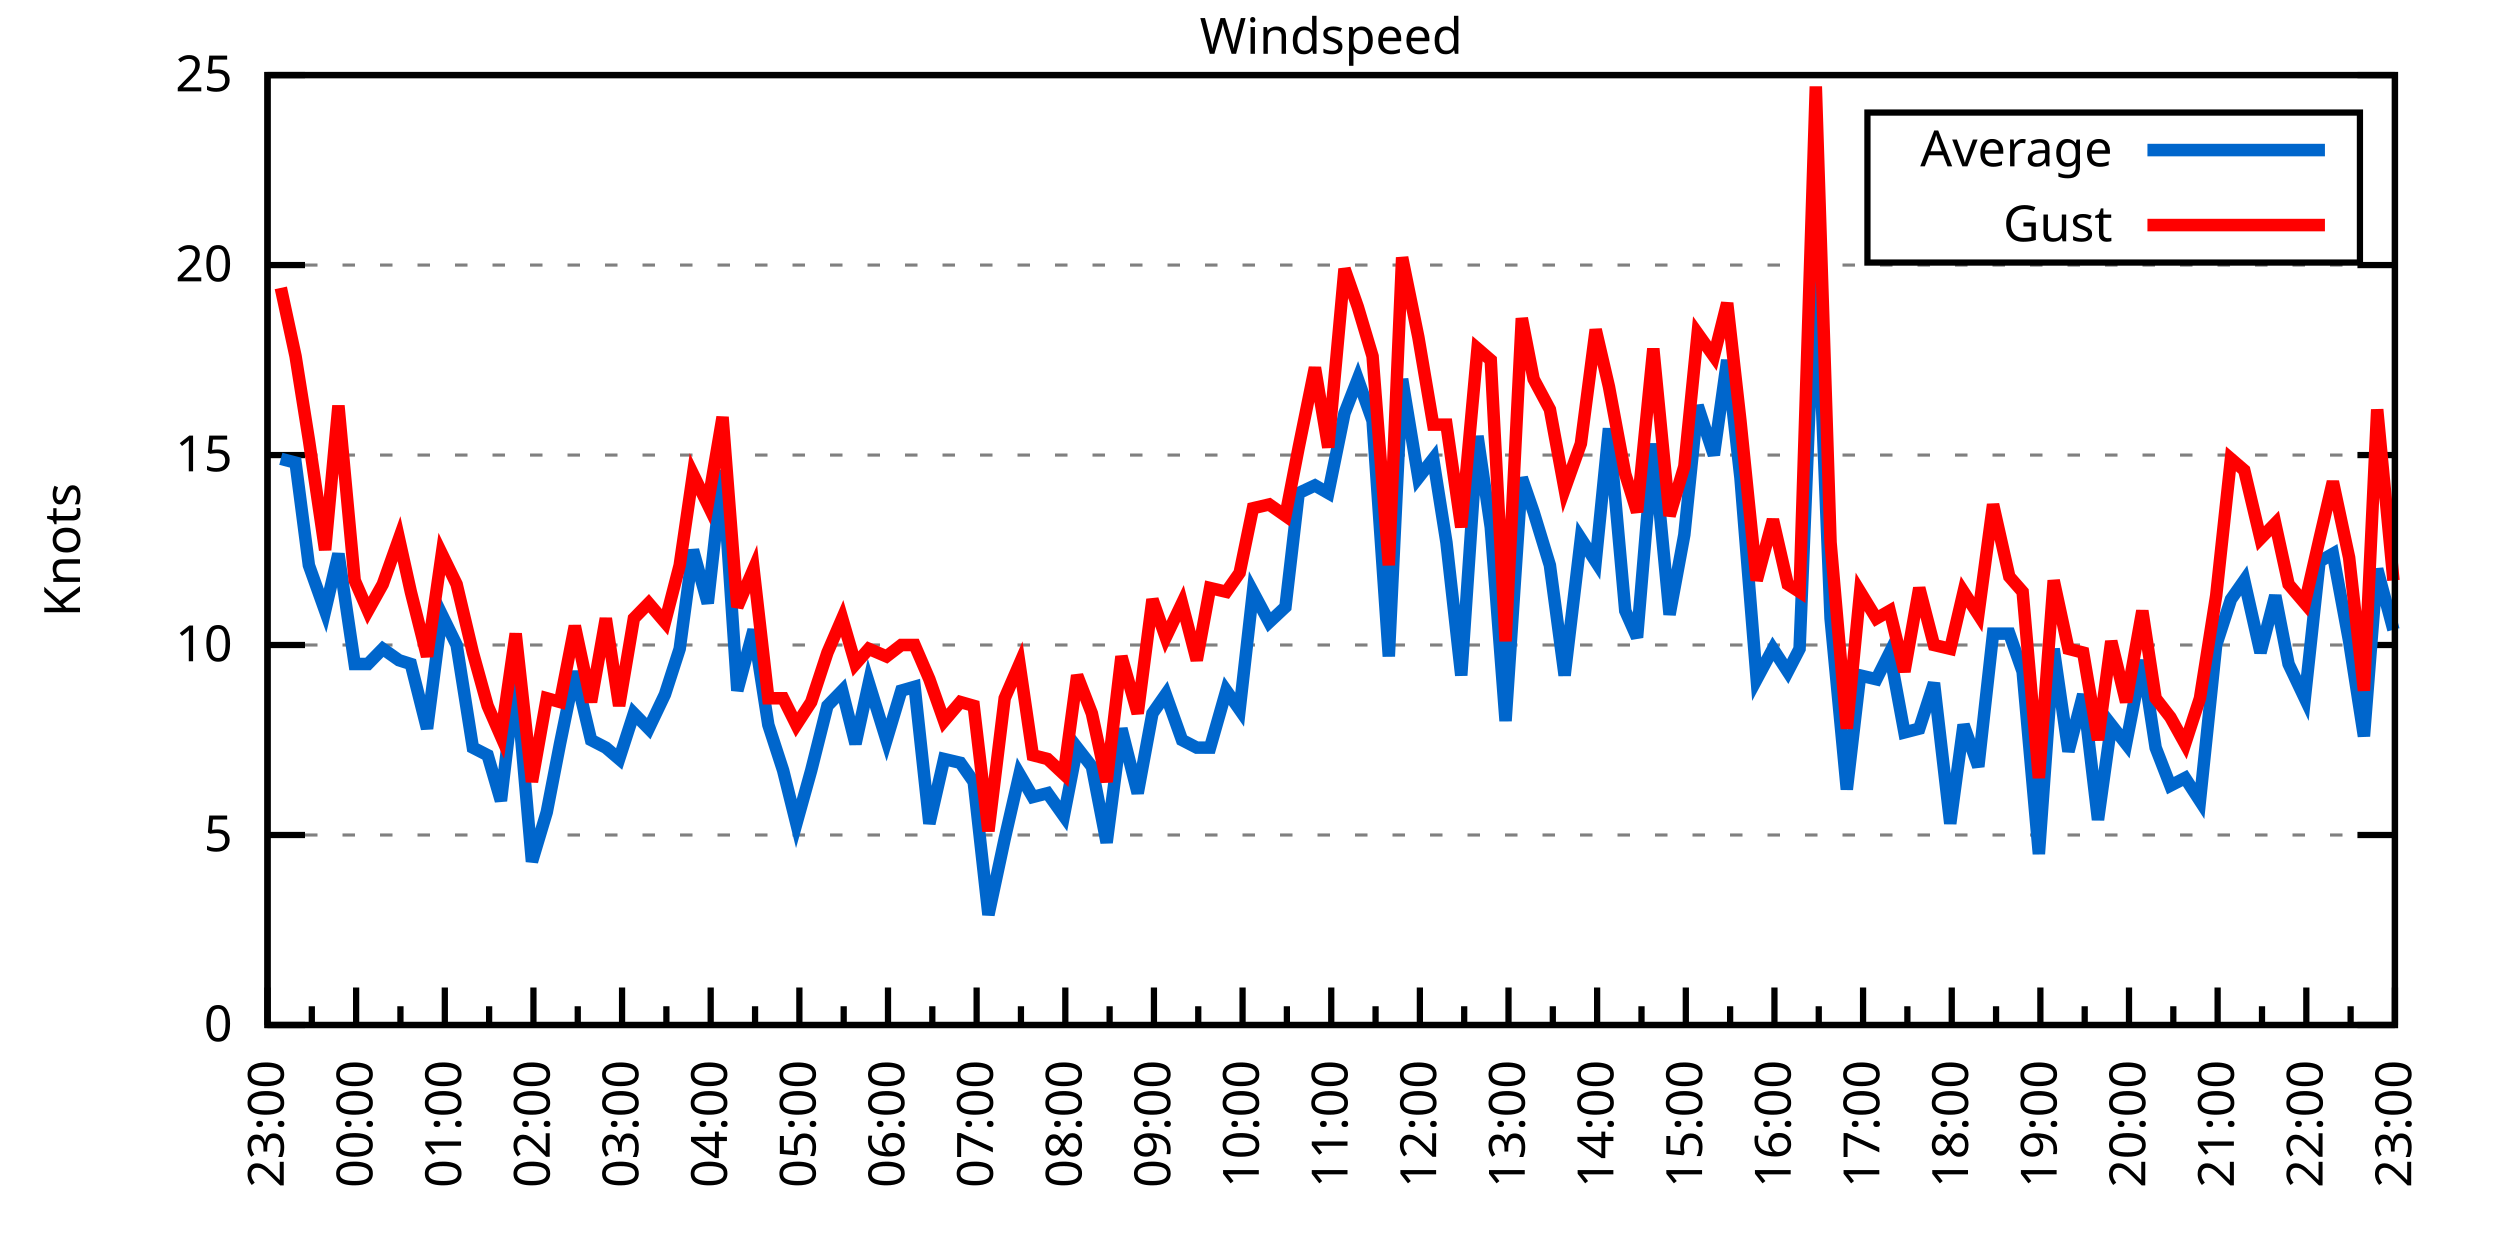
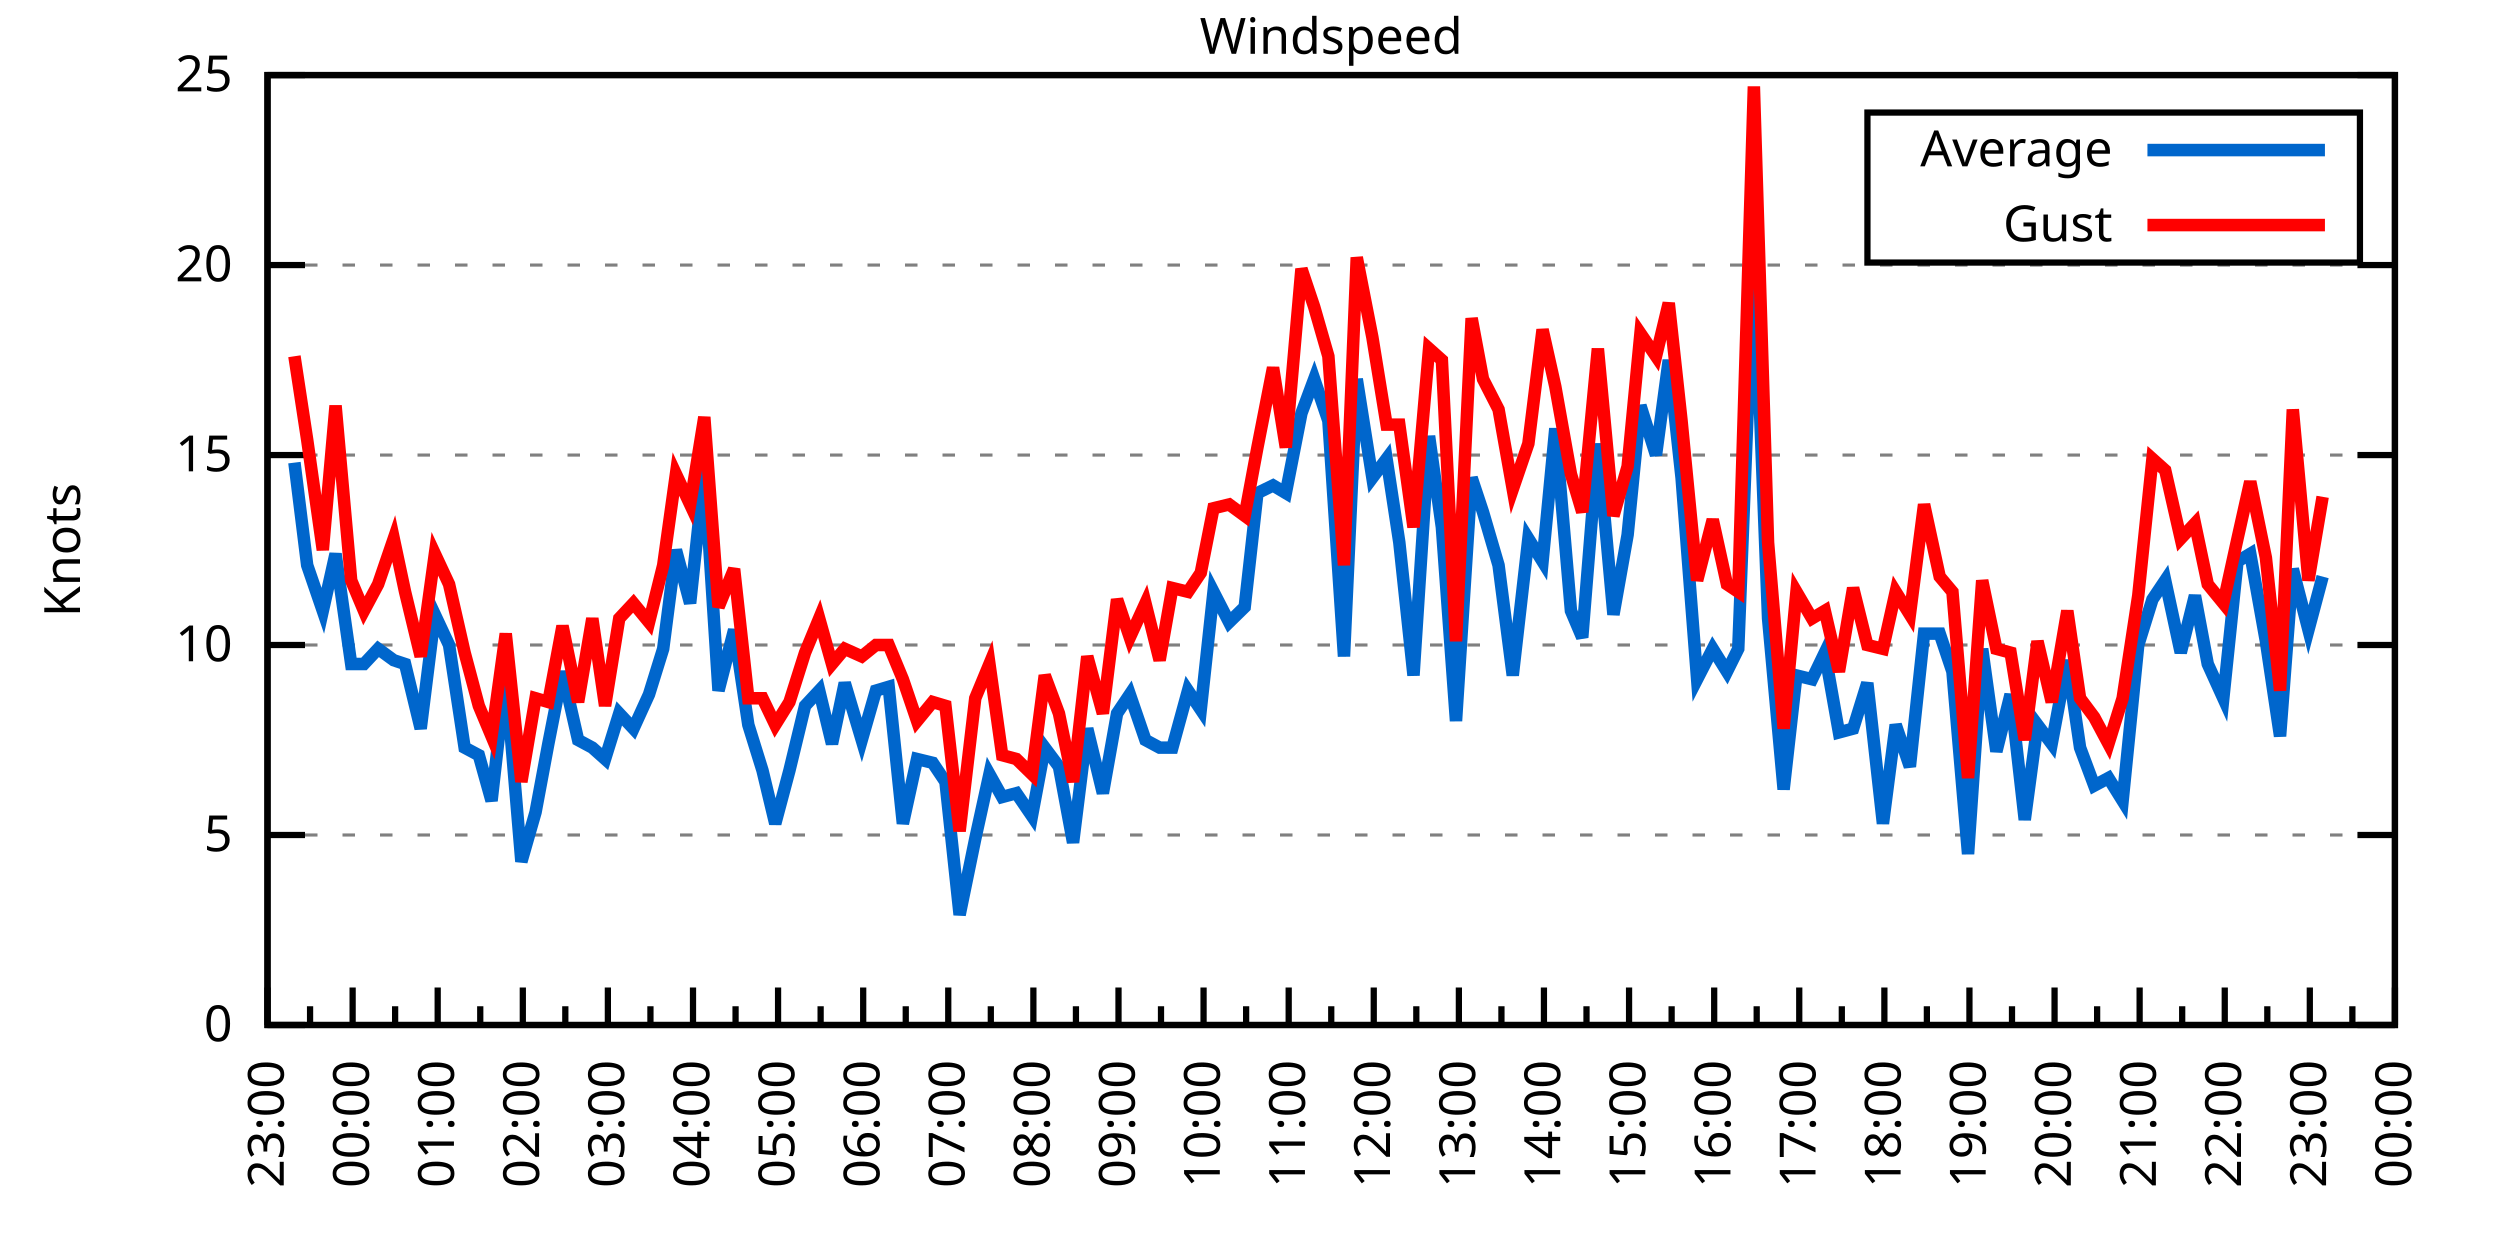
<svg xmlns="http://www.w3.org/2000/svg" xmlns:xlink="http://www.w3.org/1999/xlink" width="400" height="200" viewBox="0 0 400 200">
  <g id="gnuplot_canvas">
    <rect x="0" y="0" width="400" height="200" fill="none" />
    <defs>
      <circle id="gpDot" r="0.5" stroke-width="0.5" stroke="currentColor" />
      <path id="gpPt0" stroke-width="0.333" stroke="currentColor" d="M-1,0 h2 M0,-1 v2" />
      <path id="gpPt1" stroke-width="0.333" stroke="currentColor" d="M-1,-1 L1,1 M1,-1 L-1,1" />
      <path id="gpPt2" stroke-width="0.333" stroke="currentColor" d="M-1,0 L1,0 M0,-1 L0,1 M-1,-1 L1,1 M-1,1 L1,-1" />
      <rect id="gpPt3" stroke-width="0.333" stroke="currentColor" x="-1" y="-1" width="2" height="2" />
      <rect id="gpPt4" stroke-width="0.333" stroke="currentColor" fill="currentColor" x="-1" y="-1" width="2" height="2" />
      <circle id="gpPt5" stroke-width="0.333" stroke="currentColor" cx="0" cy="0" r="1" />
      <use xlink:href="#gpPt5" id="gpPt6" fill="currentColor" stroke="none" />
      <path id="gpPt7" stroke-width="0.333" stroke="currentColor" d="M0,-1.33 L-1.33,0.67 L1.33,0.67 z" />
      <use xlink:href="#gpPt7" id="gpPt8" fill="currentColor" stroke="none" />
      <use xlink:href="#gpPt7" id="gpPt9" stroke="currentColor" transform="rotate(180)" />
      <use xlink:href="#gpPt9" id="gpPt10" fill="currentColor" stroke="none" />
      <use xlink:href="#gpPt3" id="gpPt11" stroke="currentColor" transform="rotate(45)" />
      <use xlink:href="#gpPt11" id="gpPt12" fill="currentColor" stroke="none" />
      <path id="gpPt13" stroke-width="0.333" stroke="currentColor" d="M0,1.330 L1.265,0.411 L0.782,-1.067 L-0.782,-1.076 L-1.265,0.411 z" />
      <use xlink:href="#gpPt13" id="gpPt14" fill="currentColor" stroke="none" />
      <filter id="textbox" filterUnits="objectBoundingBox" x="0" y="0" height="1" width="1">
        <feFlood flood-color="white" flood-opacity="1" result="bgnd" />
        <feComposite in="SourceGraphic" in2="bgnd" operator="atop" />
      </filter>
      <filter id="greybox" filterUnits="objectBoundingBox" x="0" y="0" height="1" width="1">
        <feFlood flood-color="lightgrey" flood-opacity="1" result="grey" />
        <feComposite in="SourceGraphic" in2="grey" operator="atop" />
      </filter>
    </defs>
    <g fill="none" color="white" stroke="currentColor" stroke-width="1.00" stroke-linecap="butt" stroke-linejoin="miter">
</g>
    <g fill="none" color="black" stroke="currentColor" stroke-width="1.00" stroke-linecap="butt" stroke-linejoin="miter">
      <g stroke="none" shape-rendering="crispEdges">
        <polygon fill="rgb(255, 255, 255)" points="42.80,164.00 383.18,164.00 383.18,12.02 42.80,12.02 " />
      </g>
    </g>
    <g fill="none" color="black" stroke="currentColor" stroke-width="1.00" stroke-linecap="butt" stroke-linejoin="miter">
</g>
    <g fill="none" color="black" stroke="black" stroke-width="0.50" stroke-linecap="butt" stroke-linejoin="miter">
</g>
    <g fill="none" color="gray" stroke="currentColor" stroke-width="0.50" stroke-linecap="butt" stroke-linejoin="miter">
      <path stroke="gray" stroke-dasharray="2,4" class="gridline" d="M42.80,164.00 L383.19,164.00  " />
    </g>
    <g fill="none" color="gray" stroke="gray" stroke-width="1.00" stroke-linecap="butt" stroke-linejoin="miter">
</g>
    <g fill="none" color="black" stroke="currentColor" stroke-width="1.00" stroke-linecap="butt" stroke-linejoin="miter">
      <path stroke="black" d="M42.80,164.00 L48.80,164.00 M383.19,164.00 L377.19,164.00  " />
      <g transform="translate(37.20,166.60)" stroke="none" fill="black" font-family="Sans" font-size="8.00" text-anchor="end">
        <text>
          <tspan font-family="Sans"> 0</tspan>
        </text>
      </g>
    </g>
    <g fill="none" color="black" stroke="currentColor" stroke-width="1.00" stroke-linecap="butt" stroke-linejoin="miter">
</g>
    <g fill="none" color="black" stroke="black" stroke-width="0.50" stroke-linecap="butt" stroke-linejoin="miter">
</g>
    <g fill="none" color="gray" stroke="currentColor" stroke-width="0.50" stroke-linecap="butt" stroke-linejoin="miter">
      <path stroke="gray" stroke-dasharray="2,4" class="gridline" d="M42.80,133.60 L383.19,133.60  " />
    </g>
    <g fill="none" color="gray" stroke="gray" stroke-width="1.00" stroke-linecap="butt" stroke-linejoin="miter">
</g>
    <g fill="none" color="black" stroke="currentColor" stroke-width="1.00" stroke-linecap="butt" stroke-linejoin="miter">
      <path stroke="black" d="M42.80,133.60 L48.80,133.60 M383.19,133.60 L377.19,133.60  " />
      <g transform="translate(37.20,136.20)" stroke="none" fill="black" font-family="Sans" font-size="8.00" text-anchor="end">
        <text>
          <tspan font-family="Sans"> 5</tspan>
        </text>
      </g>
    </g>
    <g fill="none" color="black" stroke="currentColor" stroke-width="1.00" stroke-linecap="butt" stroke-linejoin="miter">
</g>
    <g fill="none" color="black" stroke="black" stroke-width="0.50" stroke-linecap="butt" stroke-linejoin="miter">
</g>
    <g fill="none" color="gray" stroke="currentColor" stroke-width="0.50" stroke-linecap="butt" stroke-linejoin="miter">
      <path stroke="gray" stroke-dasharray="2,4" class="gridline" d="M42.80,103.20 L383.19,103.20  " />
    </g>
    <g fill="none" color="gray" stroke="gray" stroke-width="1.00" stroke-linecap="butt" stroke-linejoin="miter">
</g>
    <g fill="none" color="black" stroke="currentColor" stroke-width="1.00" stroke-linecap="butt" stroke-linejoin="miter">
      <path stroke="black" d="M42.80,103.20 L48.80,103.20 M383.19,103.20 L377.19,103.20  " />
      <g transform="translate(37.20,105.80)" stroke="none" fill="black" font-family="Sans" font-size="8.00" text-anchor="end">
        <text>
          <tspan font-family="Sans"> 10</tspan>
        </text>
      </g>
    </g>
    <g fill="none" color="black" stroke="currentColor" stroke-width="1.00" stroke-linecap="butt" stroke-linejoin="miter">
</g>
    <g fill="none" color="black" stroke="black" stroke-width="0.50" stroke-linecap="butt" stroke-linejoin="miter">
</g>
    <g fill="none" color="gray" stroke="currentColor" stroke-width="0.50" stroke-linecap="butt" stroke-linejoin="miter">
      <path stroke="gray" stroke-dasharray="2,4" class="gridline" d="M42.80,72.81 L383.19,72.81  " />
    </g>
    <g fill="none" color="gray" stroke="gray" stroke-width="1.00" stroke-linecap="butt" stroke-linejoin="miter">
</g>
    <g fill="none" color="black" stroke="currentColor" stroke-width="1.00" stroke-linecap="butt" stroke-linejoin="miter">
      <path stroke="black" d="M42.80,72.81 L48.80,72.81 M383.19,72.81 L377.19,72.81  " />
      <g transform="translate(37.20,75.41)" stroke="none" fill="black" font-family="Sans" font-size="8.00" text-anchor="end">
        <text>
          <tspan font-family="Sans"> 15</tspan>
        </text>
      </g>
    </g>
    <g fill="none" color="black" stroke="currentColor" stroke-width="1.00" stroke-linecap="butt" stroke-linejoin="miter">
</g>
    <g fill="none" color="black" stroke="black" stroke-width="0.50" stroke-linecap="butt" stroke-linejoin="miter">
</g>
    <g fill="none" color="gray" stroke="currentColor" stroke-width="0.50" stroke-linecap="butt" stroke-linejoin="miter">
      <path stroke="gray" stroke-dasharray="2,4" class="gridline" d="M42.80,42.41 L383.19,42.41  " />
    </g>
    <g fill="none" color="gray" stroke="gray" stroke-width="1.00" stroke-linecap="butt" stroke-linejoin="miter">
</g>
    <g fill="none" color="black" stroke="currentColor" stroke-width="1.00" stroke-linecap="butt" stroke-linejoin="miter">
      <path stroke="black" d="M42.80,42.41 L48.80,42.41 M383.19,42.41 L377.19,42.41  " />
      <g transform="translate(37.20,45.01)" stroke="none" fill="black" font-family="Sans" font-size="8.00" text-anchor="end">
        <text>
          <tspan font-family="Sans"> 20</tspan>
        </text>
      </g>
    </g>
    <g fill="none" color="black" stroke="currentColor" stroke-width="1.00" stroke-linecap="butt" stroke-linejoin="miter">
</g>
    <g fill="none" color="black" stroke="black" stroke-width="0.50" stroke-linecap="butt" stroke-linejoin="miter">
</g>
    <g fill="none" color="gray" stroke="currentColor" stroke-width="0.50" stroke-linecap="butt" stroke-linejoin="miter">
      <path stroke="gray" stroke-dasharray="2,4" class="gridline" d="M42.80,12.01 L383.19,12.01  " />
    </g>
    <g fill="none" color="gray" stroke="gray" stroke-width="1.00" stroke-linecap="butt" stroke-linejoin="miter">
</g>
    <g fill="none" color="black" stroke="currentColor" stroke-width="1.00" stroke-linecap="butt" stroke-linejoin="miter">
      <path stroke="black" d="M42.80,12.01 L48.80,12.01 M383.19,12.01 L377.19,12.01  " />
      <g transform="translate(37.20,14.61)" stroke="none" fill="black" font-family="Sans" font-size="8.00" text-anchor="end">
        <text>
          <tspan font-family="Sans"> 25</tspan>
        </text>
      </g>
    </g>
    <g fill="none" color="black" stroke="currentColor" stroke-width="1.00" stroke-linecap="butt" stroke-linejoin="miter">
      <path stroke="black" d="M42.80,164.00 L42.80,158.00  " />
      <g transform="translate(45.40,169.60) rotate(270)" stroke="none" fill="black" font-family="Sans" font-size="8.00" text-anchor="end">
        <text>
          <tspan font-family="Sans">23:00</tspan>
        </text>
      </g>
    </g>
    <g fill="none" color="black" stroke="currentColor" stroke-width="1.00" stroke-linecap="butt" stroke-linejoin="miter">
-       <path stroke="black" d="M49.89,164.00 L49.89,161.00 M56.98,164.00 L56.98,158.00  " />
-       <g transform="translate(59.58,169.60) rotate(270)" stroke="none" fill="black" font-family="Sans" font-size="8.00" text-anchor="end">
+       <path stroke="black" d="M49.61,164.00 L49.61,161.00 M56.42,164.00 L56.42,158.00  " />
+       <g transform="translate(59.02,169.60) rotate(270)" stroke="none" fill="black" font-family="Sans" font-size="8.00" text-anchor="end">
        <text>
          <tspan font-family="Sans">00:00</tspan>
        </text>
      </g>
    </g>
    <g fill="none" color="black" stroke="currentColor" stroke-width="1.00" stroke-linecap="butt" stroke-linejoin="miter">
-       <path stroke="black" d="M64.07,164.00 L64.07,161.00 M71.17,164.00 L71.17,158.00  " />
-       <g transform="translate(73.77,169.60) rotate(270)" stroke="none" fill="black" font-family="Sans" font-size="8.00" text-anchor="end">
+       <path stroke="black" d="M63.22,164.00 L63.22,161.00 M70.03,164.00 L70.03,158.00  " />
+       <g transform="translate(72.63,169.60) rotate(270)" stroke="none" fill="black" font-family="Sans" font-size="8.00" text-anchor="end">
        <text>
          <tspan font-family="Sans">01:00</tspan>
        </text>
      </g>
    </g>
    <g fill="none" color="black" stroke="currentColor" stroke-width="1.00" stroke-linecap="butt" stroke-linejoin="miter">
-       <path stroke="black" d="M78.26,164.00 L78.26,161.00 M85.35,164.00 L85.35,158.00  " />
-       <g transform="translate(87.95,169.60) rotate(270)" stroke="none" fill="black" font-family="Sans" font-size="8.00" text-anchor="end">
+       <path stroke="black" d="M76.84,164.00 L76.84,161.00 M83.65,164.00 L83.65,158.00  " />
+       <g transform="translate(86.25,169.60) rotate(270)" stroke="none" fill="black" font-family="Sans" font-size="8.00" text-anchor="end">
        <text>
          <tspan font-family="Sans">02:00</tspan>
        </text>
      </g>
    </g>
    <g fill="none" color="black" stroke="currentColor" stroke-width="1.00" stroke-linecap="butt" stroke-linejoin="miter">
-       <path stroke="black" d="M92.44,164.00 L92.44,161.00 M99.53,164.00 L99.53,158.00  " />
-       <g transform="translate(102.13,169.60) rotate(270)" stroke="none" fill="black" font-family="Sans" font-size="8.00" text-anchor="end">
+       <path stroke="black" d="M90.45,164.00 L90.45,161.00 M97.26,164.00 L97.26,158.00  " />
+       <g transform="translate(99.86,169.60) rotate(270)" stroke="none" fill="black" font-family="Sans" font-size="8.00" text-anchor="end">
        <text>
          <tspan font-family="Sans">03:00</tspan>
        </text>
      </g>
    </g>
    <g fill="none" color="black" stroke="currentColor" stroke-width="1.00" stroke-linecap="butt" stroke-linejoin="miter">
-       <path stroke="black" d="M106.62,164.00 L106.62,161.00 M113.71,164.00 L113.71,158.00  " />
-       <g transform="translate(116.31,169.60) rotate(270)" stroke="none" fill="black" font-family="Sans" font-size="8.00" text-anchor="end">
+       <path stroke="black" d="M104.07,164.00 L104.07,161.00 M110.88,164.00 L110.88,158.00  " />
+       <g transform="translate(113.48,169.60) rotate(270)" stroke="none" fill="black" font-family="Sans" font-size="8.00" text-anchor="end">
        <text>
          <tspan font-family="Sans">04:00</tspan>
        </text>
      </g>
    </g>
    <g fill="none" color="black" stroke="currentColor" stroke-width="1.00" stroke-linecap="butt" stroke-linejoin="miter">
-       <path stroke="black" d="M120.81,164.00 L120.81,161.00 M127.90,164.00 L127.90,158.00  " />
-       <g transform="translate(130.50,169.60) rotate(270)" stroke="none" fill="black" font-family="Sans" font-size="8.00" text-anchor="end">
+       <path stroke="black" d="M117.69,164.00 L117.69,161.00 M124.49,164.00 L124.49,158.00  " />
+       <g transform="translate(127.09,169.60) rotate(270)" stroke="none" fill="black" font-family="Sans" font-size="8.00" text-anchor="end">
        <text>
          <tspan font-family="Sans">05:00</tspan>
        </text>
      </g>
    </g>
    <g fill="none" color="black" stroke="currentColor" stroke-width="1.00" stroke-linecap="butt" stroke-linejoin="miter">
-       <path stroke="black" d="M134.99,164.00 L134.99,161.00 M142.08,164.00 L142.08,158.00  " />
-       <g transform="translate(144.68,169.60) rotate(270)" stroke="none" fill="black" font-family="Sans" font-size="8.00" text-anchor="end">
+       <path stroke="black" d="M131.30,164.00 L131.30,161.00 M138.11,164.00 L138.11,158.00  " />
+       <g transform="translate(140.71,169.60) rotate(270)" stroke="none" fill="black" font-family="Sans" font-size="8.00" text-anchor="end">
        <text>
          <tspan font-family="Sans">06:00</tspan>
        </text>
      </g>
    </g>
    <g fill="none" color="black" stroke="currentColor" stroke-width="1.00" stroke-linecap="butt" stroke-linejoin="miter">
-       <path stroke="black" d="M149.17,164.00 L149.17,161.00 M156.26,164.00 L156.26,158.00  " />
-       <g transform="translate(158.86,169.60) rotate(270)" stroke="none" fill="black" font-family="Sans" font-size="8.00" text-anchor="end">
+       <path stroke="black" d="M144.92,164.00 L144.92,161.00 M151.72,164.00 L151.72,158.00  " />
+       <g transform="translate(154.32,169.60) rotate(270)" stroke="none" fill="black" font-family="Sans" font-size="8.00" text-anchor="end">
        <text>
          <tspan font-family="Sans">07:00</tspan>
        </text>
      </g>
    </g>
    <g fill="none" color="black" stroke="currentColor" stroke-width="1.00" stroke-linecap="butt" stroke-linejoin="miter">
-       <path stroke="black" d="M163.35,164.00 L163.35,161.00 M170.45,164.00 L170.45,158.00  " />
-       <g transform="translate(173.05,169.60) rotate(270)" stroke="none" fill="black" font-family="Sans" font-size="8.00" text-anchor="end">
+       <path stroke="black" d="M158.53,164.00 L158.53,161.00 M165.34,164.00 L165.34,158.00  " />
+       <g transform="translate(167.94,169.60) rotate(270)" stroke="none" fill="black" font-family="Sans" font-size="8.00" text-anchor="end">
        <text>
          <tspan font-family="Sans">08:00</tspan>
        </text>
      </g>
    </g>
    <g fill="none" color="black" stroke="currentColor" stroke-width="1.00" stroke-linecap="butt" stroke-linejoin="miter">
-       <path stroke="black" d="M177.54,164.00 L177.54,161.00 M184.63,164.00 L184.63,158.00  " />
-       <g transform="translate(187.23,169.60) rotate(270)" stroke="none" fill="black" font-family="Sans" font-size="8.00" text-anchor="end">
+       <path stroke="black" d="M172.15,164.00 L172.15,161.00 M178.96,164.00 L178.96,158.00  " />
+       <g transform="translate(181.56,169.60) rotate(270)" stroke="none" fill="black" font-family="Sans" font-size="8.00" text-anchor="end">
        <text>
          <tspan font-family="Sans">09:00</tspan>
        </text>
      </g>
    </g>
    <g fill="none" color="black" stroke="currentColor" stroke-width="1.00" stroke-linecap="butt" stroke-linejoin="miter">
-       <path stroke="black" d="M191.72,164.00 L191.72,161.00 M198.81,164.00 L198.81,158.00  " />
-       <g transform="translate(201.41,169.60) rotate(270)" stroke="none" fill="black" font-family="Sans" font-size="8.00" text-anchor="end">
+       <path stroke="black" d="M185.76,164.00 L185.76,161.00 M192.57,164.00 L192.57,158.00  " />
+       <g transform="translate(195.17,169.60) rotate(270)" stroke="none" fill="black" font-family="Sans" font-size="8.00" text-anchor="end">
        <text>
          <tspan font-family="Sans">10:00</tspan>
        </text>
      </g>
    </g>
    <g fill="none" color="black" stroke="currentColor" stroke-width="1.00" stroke-linecap="butt" stroke-linejoin="miter">
-       <path stroke="black" d="M205.90,164.00 L205.90,161.00 M213.00,164.00 L213.00,158.00  " />
-       <g transform="translate(215.60,169.60) rotate(270)" stroke="none" fill="black" font-family="Sans" font-size="8.00" text-anchor="end">
+       <path stroke="black" d="M199.38,164.00 L199.38,161.00 M206.19,164.00 L206.19,158.00  " />
+       <g transform="translate(208.79,169.60) rotate(270)" stroke="none" fill="black" font-family="Sans" font-size="8.00" text-anchor="end">
        <text>
          <tspan font-family="Sans">11:00</tspan>
        </text>
      </g>
    </g>
    <g fill="none" color="black" stroke="currentColor" stroke-width="1.00" stroke-linecap="butt" stroke-linejoin="miter">
-       <path stroke="black" d="M220.09,164.00 L220.09,161.00 M227.18,164.00 L227.18,158.00  " />
-       <g transform="translate(229.78,169.60) rotate(270)" stroke="none" fill="black" font-family="Sans" font-size="8.00" text-anchor="end">
+       <path stroke="black" d="M213.00,164.00 L213.00,161.00 M219.80,164.00 L219.80,158.00  " />
+       <g transform="translate(222.40,169.60) rotate(270)" stroke="none" fill="black" font-family="Sans" font-size="8.00" text-anchor="end">
        <text>
          <tspan font-family="Sans">12:00</tspan>
        </text>
      </g>
    </g>
    <g fill="none" color="black" stroke="currentColor" stroke-width="1.00" stroke-linecap="butt" stroke-linejoin="miter">
-       <path stroke="black" d="M234.27,164.00 L234.27,161.00 M241.36,164.00 L241.36,158.00  " />
-       <g transform="translate(243.96,169.60) rotate(270)" stroke="none" fill="black" font-family="Sans" font-size="8.00" text-anchor="end">
+       <path stroke="black" d="M226.61,164.00 L226.61,161.00 M233.42,164.00 L233.42,158.00  " />
+       <g transform="translate(236.02,169.60) rotate(270)" stroke="none" fill="black" font-family="Sans" font-size="8.00" text-anchor="end">
        <text>
          <tspan font-family="Sans">13:00</tspan>
        </text>
      </g>
    </g>
    <g fill="none" color="black" stroke="currentColor" stroke-width="1.00" stroke-linecap="butt" stroke-linejoin="miter">
-       <path stroke="black" d="M248.45,164.00 L248.45,161.00 M255.54,164.00 L255.54,158.00  " />
-       <g transform="translate(258.14,169.60) rotate(270)" stroke="none" fill="black" font-family="Sans" font-size="8.00" text-anchor="end">
+       <path stroke="black" d="M240.23,164.00 L240.23,161.00 M247.03,164.00 L247.03,158.00  " />
+       <g transform="translate(249.63,169.60) rotate(270)" stroke="none" fill="black" font-family="Sans" font-size="8.00" text-anchor="end">
        <text>
          <tspan font-family="Sans">14:00</tspan>
        </text>
      </g>
    </g>
    <g fill="none" color="black" stroke="currentColor" stroke-width="1.00" stroke-linecap="butt" stroke-linejoin="miter">
-       <path stroke="black" d="M262.64,164.00 L262.64,161.00 M269.73,164.00 L269.73,158.00  " />
-       <g transform="translate(272.33,169.60) rotate(270)" stroke="none" fill="black" font-family="Sans" font-size="8.00" text-anchor="end">
+       <path stroke="black" d="M253.84,164.00 L253.84,161.00 M260.65,164.00 L260.65,158.00  " />
+       <g transform="translate(263.25,169.60) rotate(270)" stroke="none" fill="black" font-family="Sans" font-size="8.00" text-anchor="end">
        <text>
          <tspan font-family="Sans">15:00</tspan>
        </text>
      </g>
    </g>
    <g fill="none" color="black" stroke="currentColor" stroke-width="1.00" stroke-linecap="butt" stroke-linejoin="miter">
-       <path stroke="black" d="M276.82,164.00 L276.82,161.00 M283.91,164.00 L283.91,158.00  " />
-       <g transform="translate(286.51,169.60) rotate(270)" stroke="none" fill="black" font-family="Sans" font-size="8.00" text-anchor="end">
+       <path stroke="black" d="M267.46,164.00 L267.46,161.00 M274.27,164.00 L274.27,158.00  " />
+       <g transform="translate(276.87,169.60) rotate(270)" stroke="none" fill="black" font-family="Sans" font-size="8.00" text-anchor="end">
        <text>
          <tspan font-family="Sans">16:00</tspan>
        </text>
      </g>
    </g>
    <g fill="none" color="black" stroke="currentColor" stroke-width="1.00" stroke-linecap="butt" stroke-linejoin="miter">
-       <path stroke="black" d="M291.00,164.00 L291.00,161.00 M298.09,164.00 L298.09,158.00  " />
-       <g transform="translate(300.69,169.60) rotate(270)" stroke="none" fill="black" font-family="Sans" font-size="8.00" text-anchor="end">
+       <path stroke="black" d="M281.07,164.00 L281.07,161.00 M287.88,164.00 L287.88,158.00  " />
+       <g transform="translate(290.48,169.60) rotate(270)" stroke="none" fill="black" font-family="Sans" font-size="8.00" text-anchor="end">
        <text>
          <tspan font-family="Sans">17:00</tspan>
        </text>
      </g>
    </g>
    <g fill="none" color="black" stroke="currentColor" stroke-width="1.00" stroke-linecap="butt" stroke-linejoin="miter">
-       <path stroke="black" d="M305.18,164.00 L305.18,161.00 M312.28,164.00 L312.28,158.00  " />
-       <g transform="translate(314.88,169.60) rotate(270)" stroke="none" fill="black" font-family="Sans" font-size="8.00" text-anchor="end">
+       <path stroke="black" d="M294.69,164.00 L294.69,161.00 M301.50,164.00 L301.50,158.00  " />
+       <g transform="translate(304.10,169.60) rotate(270)" stroke="none" fill="black" font-family="Sans" font-size="8.00" text-anchor="end">
        <text>
          <tspan font-family="Sans">18:00</tspan>
        </text>
      </g>
    </g>
    <g fill="none" color="black" stroke="currentColor" stroke-width="1.00" stroke-linecap="butt" stroke-linejoin="miter">
-       <path stroke="black" d="M319.37,164.00 L319.37,161.00 M326.46,164.00 L326.46,158.00  " />
-       <g transform="translate(329.06,169.60) rotate(270)" stroke="none" fill="black" font-family="Sans" font-size="8.00" text-anchor="end">
+       <path stroke="black" d="M308.30,164.00 L308.30,161.00 M315.11,164.00 L315.11,158.00  " />
+       <g transform="translate(317.71,169.60) rotate(270)" stroke="none" fill="black" font-family="Sans" font-size="8.00" text-anchor="end">
        <text>
          <tspan font-family="Sans">19:00</tspan>
        </text>
      </g>
    </g>
    <g fill="none" color="black" stroke="currentColor" stroke-width="1.00" stroke-linecap="butt" stroke-linejoin="miter">
-       <path stroke="black" d="M333.55,164.00 L333.55,161.00 M340.64,164.00 L340.64,158.00  " />
-       <g transform="translate(343.24,169.60) rotate(270)" stroke="none" fill="black" font-family="Sans" font-size="8.00" text-anchor="end">
+       <path stroke="black" d="M321.92,164.00 L321.92,161.00 M328.73,164.00 L328.73,158.00  " />
+       <g transform="translate(331.33,169.60) rotate(270)" stroke="none" fill="black" font-family="Sans" font-size="8.00" text-anchor="end">
        <text>
          <tspan font-family="Sans">20:00</tspan>
        </text>
      </g>
    </g>
    <g fill="none" color="black" stroke="currentColor" stroke-width="1.00" stroke-linecap="butt" stroke-linejoin="miter">
-       <path stroke="black" d="M347.73,164.00 L347.73,161.00 M354.82,164.00 L354.82,158.00  " />
-       <g transform="translate(357.42,169.60) rotate(270)" stroke="none" fill="black" font-family="Sans" font-size="8.00" text-anchor="end">
+       <path stroke="black" d="M335.54,164.00 L335.54,161.00 M342.34,164.00 L342.34,158.00  " />
+       <g transform="translate(344.94,169.60) rotate(270)" stroke="none" fill="black" font-family="Sans" font-size="8.00" text-anchor="end">
        <text>
          <tspan font-family="Sans">21:00</tspan>
        </text>
      </g>
    </g>
    <g fill="none" color="black" stroke="currentColor" stroke-width="1.00" stroke-linecap="butt" stroke-linejoin="miter">
-       <path stroke="black" d="M361.92,164.00 L361.92,161.00 M369.01,164.00 L369.01,158.00  " />
-       <g transform="translate(371.61,169.60) rotate(270)" stroke="none" fill="black" font-family="Sans" font-size="8.00" text-anchor="end">
+       <path stroke="black" d="M349.15,164.00 L349.15,161.00 M355.96,164.00 L355.96,158.00  " />
+       <g transform="translate(358.56,169.60) rotate(270)" stroke="none" fill="black" font-family="Sans" font-size="8.00" text-anchor="end">
        <text>
          <tspan font-family="Sans">22:00</tspan>
        </text>
      </g>
    </g>
    <g fill="none" color="black" stroke="currentColor" stroke-width="1.00" stroke-linecap="butt" stroke-linejoin="miter">
-       <path stroke="black" d="M376.10,164.00 L376.10,161.00 M383.19,164.00 L383.19,158.00  " />
+       <path stroke="black" d="M362.77,164.00 L362.77,161.00 M369.57,164.00 L369.57,158.00  " />
+       <g transform="translate(372.17,169.60) rotate(270)" stroke="none" fill="black" font-family="Sans" font-size="8.00" text-anchor="end">
+         <text>
+           <tspan font-family="Sans">23:00</tspan>
+         </text>
+       </g>
+     </g>
+     <g fill="none" color="black" stroke="currentColor" stroke-width="1.00" stroke-linecap="butt" stroke-linejoin="miter">
+       <path stroke="black" d="M376.38,164.00 L376.38,161.00 M383.19,164.00 L383.19,158.00  " />
      <g transform="translate(385.79,169.60) rotate(270)" stroke="none" fill="black" font-family="Sans" font-size="8.00" text-anchor="end">
        <text>
-           <tspan font-family="Sans">23:00</tspan>
+           <tspan font-family="Sans">00:00</tspan>
        </text>
      </g>
    </g>
    <g fill="none" color="black" stroke="currentColor" stroke-width="1.00" stroke-linecap="butt" stroke-linejoin="miter">
</g>
    <g fill="none" color="black" stroke="currentColor" stroke-width="1.00" stroke-linecap="butt" stroke-linejoin="miter">
      <path stroke="black" d="M42.80,12.01 L42.80,164.00 L383.19,164.00 L383.19,12.01 L42.80,12.01 Z  " />
    </g>
    <g fill="none" color="black" stroke="currentColor" stroke-width="1.00" stroke-linecap="butt" stroke-linejoin="miter">
      <g transform="translate(12.80,88.01) rotate(270)" stroke="none" fill="black" font-family="Sans" font-size="8.00" text-anchor="middle">
        <text>
          <tspan font-family="Sans">Knots</tspan>
        </text>
      </g>
    </g>
    <g fill="none" color="black" stroke="currentColor" stroke-width="1.00" stroke-linecap="butt" stroke-linejoin="miter">
</g>
    <g fill="none" color="black" stroke="currentColor" stroke-width="1.00" stroke-linecap="butt" stroke-linejoin="miter">
      <path stroke="black" d="M298.79,42.01 L298.79,18.01 L377.59,18.01 L377.59,42.01 L298.79,42.01 Z  " />
    </g>
    <g id="Windspeed_plot_1">
      <g fill="none" color="white" stroke="black" stroke-width="2.00" stroke-linecap="butt" stroke-linejoin="miter">
</g>
      <g fill="none" color="black" stroke="currentColor" stroke-width="2.00" stroke-linecap="butt" stroke-linejoin="miter">
        <g transform="translate(337.99,26.61)" stroke="none" fill="black" font-family="Sans" font-size="8.00" text-anchor="end">
          <text>
            <tspan font-family="Sans">Average</tspan>
          </text>
        </g>
      </g>
      <g fill="none" color="black" stroke="currentColor" stroke-width="2.00" stroke-linecap="butt" stroke-linejoin="miter">
-         <path stroke="rgb(  0, 102, 204)" d="M343.59,24.01 L371.99,24.01 M44.93,73.41 L47.29,74.02 L49.42,90.44 L52.02,97.73 L54.15,88.61 L56.75,106.24   L58.87,106.24 L61.24,103.81 L63.84,105.64 L65.73,106.24 L68.33,116.58 L70.69,98.34 L73.06,103.20 L75.66,119.62   L78.02,120.83 L80.15,128.13 L82.51,108.07 L85.11,137.86 L87.48,129.95 L89.60,119.01 L91.97,107.46 L94.57,118.40   L96.93,119.62 L99.06,121.44 L101.42,114.15 L103.79,116.58 L106.39,111.11 L108.75,103.81 L110.88,88.00 L113.24,96.52   L115.61,75.24 L117.97,110.50 L120.57,100.77 L122.93,115.97 L125.30,123.27 L127.42,131.78 L129.79,123.27 L132.39,112.93   L134.75,110.50 L136.88,119.01 L139.01,109.28 L141.84,118.40 L144.21,110.50 L146.34,109.89 L148.70,131.78 L151.06,121.44   L153.66,122.05 L155.79,125.09 L158.15,146.37 L160.75,134.21 L163.12,123.87 L165.25,127.52 L167.61,126.91 L170.21,130.56   L172.34,119.62 L174.70,122.66 L177.06,134.82 L179.43,116.58 L182.03,126.91 L184.39,114.15 L186.52,111.11 L189.12,118.40   L191.48,119.62 L193.61,119.62 L196.21,110.50 L198.34,113.54 L200.47,94.69 L203.07,99.56 L205.67,97.12 L207.79,78.89   L210.39,77.67 L212.52,78.89 L215.12,66.12 L217.25,60.65 L219.61,67.33 L222.21,105.03 L224.34,60.65 L226.94,76.45   L229.31,73.41 L231.43,86.79 L233.80,108.07 L236.40,69.77 L238.52,84.36 L240.89,115.36 L243.49,76.45 L245.38,81.93   L247.98,90.44 L250.34,108.07 L252.94,86.18 L255.31,89.83 L257.43,68.55 L260.04,97.73 L261.93,101.99 L264.53,70.98   L267.13,98.34 L269.49,85.57 L271.62,64.90 L274.22,72.81 L276.35,57.61 L278.47,76.45 L281.07,108.68 L283.67,103.81   L286.04,107.46 L287.93,103.81 L290.53,40.58 L292.89,98.95 L295.49,126.31 L297.62,108.07 L300.22,108.68 L302.35,104.42   L304.71,117.19 L307.08,116.58 L309.44,109.28 L312.04,131.78 L314.17,115.97 L316.53,122.66 L318.89,101.38 L321.49,101.38   L323.62,107.46 L326.22,136.64 L328.59,103.81 L330.95,120.23 L333.31,111.11 L335.68,131.17 L337.80,115.97 L340.17,119.01   L342.77,105.64 L344.90,119.62 L347.26,125.70 L349.62,124.48 L351.99,128.13 L354.59,103.20 L356.95,95.91 L359.08,92.87   L361.68,104.42 L364.04,95.30 L366.17,106.24 L368.77,111.72 L371.13,89.83 L373.26,88.61 L375.86,102.60 L378.23,117.80   L380.35,91.04 L382.95,100.77  " />
+         <path stroke="rgb(  0, 102, 204)" d="M343.59,24.01 L371.99,24.01 M47.11,74.02 L49.15,90.44 L51.65,97.73 L53.69,88.61 L56.19,106.24 L58.23,106.24   L60.50,103.81 L63.00,105.64 L64.81,106.24 L67.31,116.58 L69.58,98.34 L71.85,103.20 L74.34,119.62 L76.61,120.83   L78.65,128.13 L80.92,108.07 L83.42,137.86 L85.69,129.95 L87.73,119.01 L90.00,107.46 L92.50,118.40 L94.77,119.62   L96.81,121.44 L99.08,114.15 L101.35,116.58 L103.84,111.11 L106.11,103.81 L108.15,88.00 L110.42,96.52 L112.69,75.24   L114.96,110.50 L117.46,100.77 L119.73,115.97 L122.00,123.27 L124.04,131.78 L126.31,123.27 L128.81,112.93 L131.07,110.50   L133.12,119.01 L135.16,109.28 L137.88,118.40 L140.15,110.50 L142.19,109.89 L144.46,131.78 L146.73,121.44 L149.23,122.05   L151.27,125.09 L153.54,146.37 L156.04,134.21 L158.31,123.87 L160.35,127.52 L162.62,126.91 L165.11,130.56 L167.16,119.62   L169.43,122.66 L171.69,134.82 L173.96,116.58 L176.46,126.91 L178.73,114.15 L180.77,111.11 L183.27,118.40 L185.54,119.62   L187.58,119.62 L190.08,110.50 L192.12,113.54 L194.16,94.69 L196.66,99.56 L199.15,97.12 L201.19,78.89 L203.69,77.67   L205.73,78.89 L208.23,66.12 L210.27,60.65 L212.54,67.33 L215.04,105.03 L217.08,60.65 L219.58,76.45 L221.85,73.41   L223.89,86.79 L226.16,108.07 L228.65,69.77 L230.70,84.36 L232.96,115.36 L235.46,76.45 L237.28,81.93 L239.77,90.44   L242.04,108.07 L244.54,86.18 L246.81,89.83 L248.85,68.55 L251.35,97.73 L253.16,101.99 L255.66,70.98 L258.15,98.34   L260.42,85.57 L262.47,64.90 L264.96,72.81 L267.00,57.61 L269.05,76.45 L271.54,108.68 L274.04,103.81 L276.31,107.46   L278.12,103.81 L280.62,40.58 L282.89,98.95 L285.38,126.31 L287.43,108.07 L289.92,108.68 L291.97,104.42 L294.23,117.19   L296.50,116.58 L298.77,109.28 L301.27,131.78 L303.31,115.97 L305.58,122.66 L307.85,101.38 L310.35,101.38 L312.39,107.46   L314.89,136.64 L317.15,103.81 L319.42,120.23 L321.69,111.11 L323.96,131.17 L326.00,115.97 L328.27,119.01 L330.77,105.64   L332.81,119.62 L335.08,125.70 L337.35,124.48 L339.62,128.13 L342.12,103.20 L344.39,95.91 L346.43,92.87 L348.92,104.42   L351.19,95.30 L353.24,106.24 L355.73,111.72 L358.00,89.83 L360.04,88.61 L362.54,102.60 L364.81,117.80 L366.85,91.04   L369.35,100.77 L371.62,92.26  " />
      </g>
    </g>
    <g id="Windspeed_plot_2">
      <g fill="none" color="black" stroke="currentColor" stroke-width="2.00" stroke-linecap="butt" stroke-linejoin="miter">
        <g transform="translate(337.99,38.61)" stroke="none" fill="black" font-family="Sans" font-size="8.00" text-anchor="end">
          <text>
            <tspan font-family="Sans">Gust</tspan>
          </text>
        </g>
      </g>
      <g fill="none" color="black" stroke="currentColor" stroke-width="2.00" stroke-linecap="butt" stroke-linejoin="miter">
-         <path stroke="rgb(255,   0,   0)" d="M343.59,36.01 L371.99,36.01 M44.93,46.06 L47.29,57.00 L49.42,70.37 L52.02,88.00 L54.15,64.90 L56.75,92.87   L58.87,97.73 L61.24,93.48 L63.84,86.18 L65.73,94.69 L68.33,105.03 L70.69,88.61 L73.06,93.48 L75.66,104.42   L78.02,112.93 L80.15,117.80 L82.51,101.38 L85.11,125.09 L87.48,111.72 L89.60,112.32 L91.97,100.16 L94.57,112.32   L96.93,98.95 L99.06,112.93 L101.42,98.95 L103.79,96.52 L106.39,99.56 L108.75,90.44 L110.88,75.85 L113.24,80.71   L115.61,66.73 L117.97,97.12 L120.57,91.04 L122.93,111.72 L125.30,111.72 L127.42,115.97 L129.79,112.32 L132.39,104.42   L134.75,98.95 L136.88,106.24 L139.01,103.81 L141.84,105.03 L144.21,103.20 L146.34,103.20 L148.70,108.68 L151.06,115.36   L153.66,112.32 L155.79,112.93 L158.15,132.99 L160.75,111.72 L163.12,106.24 L165.25,120.83 L167.61,121.44 L170.21,123.87   L172.34,108.07 L174.70,114.15 L177.06,125.09 L179.43,105.03 L182.03,114.15 L184.39,95.91 L186.52,101.99 L189.12,96.52   L191.48,105.64 L193.61,94.08 L196.21,94.69 L198.34,91.65 L200.47,81.32 L203.07,80.71 L205.67,82.53 L207.79,71.59   L210.39,58.82 L212.52,71.59 L215.12,43.02 L217.25,49.10 L219.61,57.00 L222.21,90.44 L224.34,41.19 L226.94,53.96   L229.31,67.94 L231.43,67.94 L233.80,84.36 L236.40,55.78 L238.52,57.61 L240.89,102.60 L243.49,50.92 L245.38,60.65   L247.98,65.51 L250.34,78.28 L252.94,70.98 L255.31,52.74 L257.43,61.86 L260.04,75.85 L261.93,81.93 L264.53,55.78   L267.13,82.53 L269.49,74.63 L271.62,53.35 L274.22,57.00 L276.35,48.49 L278.47,67.33 L281.07,92.87 L283.67,83.14   L286.04,93.48 L287.93,94.69 L290.53,13.83 L292.89,86.79 L295.49,116.58 L297.62,94.69 L300.22,98.95 L302.35,97.73   L304.71,107.46 L307.08,94.08 L309.44,103.20 L312.04,103.81 L314.17,94.69 L316.53,98.34 L318.89,80.71 L321.49,92.26   L323.62,94.69 L326.22,124.48 L328.59,92.87 L330.95,103.81 L333.31,104.42 L335.68,118.40 L337.80,102.60 L340.17,112.32   L342.77,97.73 L344.90,111.72 L347.26,114.76 L349.62,119.01 L351.99,111.72 L354.59,95.30 L356.95,73.41 L359.08,75.24   L361.68,86.18 L364.04,83.75 L366.17,93.48 L368.77,96.52 L371.13,86.18 L373.26,77.06 L375.86,89.22 L378.23,110.50   L380.35,65.51 L382.95,92.87  " />
+         <path stroke="rgb(255,   0,   0)" d="M343.59,36.01 L371.99,36.01 M47.11,57.00 L49.15,70.37 L51.65,88.00 L53.69,64.90 L56.19,92.87 L58.23,97.73   L60.50,93.48 L63.00,86.18 L64.81,94.69 L67.31,105.03 L69.58,88.61 L71.85,93.48 L74.34,104.42 L76.61,112.93   L78.65,117.80 L80.92,101.38 L83.42,125.09 L85.69,111.72 L87.73,112.32 L90.00,100.16 L92.50,112.32 L94.77,98.95   L96.81,112.93 L99.08,98.95 L101.35,96.52 L103.84,99.56 L106.11,90.44 L108.15,75.85 L110.42,80.71 L112.69,66.73   L114.96,97.12 L117.46,91.04 L119.73,111.72 L122.00,111.72 L124.04,115.97 L126.31,112.32 L128.81,104.42 L131.07,98.95   L133.12,106.24 L135.16,103.81 L137.88,105.03 L140.15,103.20 L142.19,103.20 L144.46,108.68 L146.73,115.36 L149.23,112.32   L151.27,112.93 L153.54,132.99 L156.04,111.72 L158.31,106.24 L160.35,120.83 L162.62,121.44 L165.11,123.87 L167.16,108.07   L169.43,114.15 L171.69,125.09 L173.96,105.03 L176.46,114.15 L178.73,95.91 L180.77,101.99 L183.27,96.52 L185.54,105.64   L187.58,94.08 L190.08,94.69 L192.12,91.65 L194.16,81.32 L196.66,80.71 L199.15,82.53 L201.19,71.59 L203.69,58.82   L205.73,71.59 L208.23,43.02 L210.27,49.10 L212.54,57.00 L215.04,90.44 L217.08,41.19 L219.58,53.96 L221.85,67.94   L223.89,67.94 L226.16,84.36 L228.65,55.78 L230.70,57.61 L232.96,102.60 L235.46,50.92 L237.28,60.65 L239.77,65.51   L242.04,78.28 L244.54,70.98 L246.81,52.74 L248.85,61.86 L251.35,75.85 L253.16,81.93 L255.66,55.78 L258.15,82.53   L260.42,74.63 L262.47,53.35 L264.96,57.00 L267.00,48.49 L269.05,67.33 L271.54,92.87 L274.04,83.14 L276.31,93.48   L278.12,94.69 L280.62,13.83 L282.89,86.79 L285.38,116.58 L287.43,94.69 L289.92,98.95 L291.97,97.73 L294.23,107.46   L296.50,94.08 L298.77,103.20 L301.27,103.81 L303.31,94.69 L305.58,98.34 L307.85,80.71 L310.35,92.26 L312.39,94.69   L314.89,124.48 L317.15,92.87 L319.42,103.81 L321.69,104.42 L323.96,118.40 L326.00,102.60 L328.27,112.32 L330.77,97.73   L332.81,111.72 L335.08,114.76 L337.35,119.01 L339.62,111.72 L342.12,95.30 L344.39,73.41 L346.43,75.24 L348.92,86.18   L351.19,83.75 L353.24,93.48 L355.73,96.52 L358.00,86.18 L360.04,77.06 L362.54,89.22 L364.81,110.50 L366.85,65.51   L369.35,92.87 L371.62,79.49  " />
      </g>
    </g>
    <g fill="none" color="black" stroke="currentColor" stroke-width="2.00" stroke-linecap="butt" stroke-linejoin="miter">
</g>
    <g fill="none" color="black" stroke="black" stroke-width="1.00" stroke-linecap="butt" stroke-linejoin="miter">
</g>
    <g fill="none" color="black" stroke="currentColor" stroke-width="1.00" stroke-linecap="butt" stroke-linejoin="miter">
      <path stroke="black" d="M42.80,12.01 L42.80,164.00 L383.19,164.00 L383.19,12.01 L42.80,12.01 Z  " />
    </g>
    <g fill="none" color="black" stroke="currentColor" stroke-width="1.00" stroke-linecap="butt" stroke-linejoin="miter">
      <g transform="translate(212.99,8.61)" stroke="none" fill="black" font-family="Sans" font-size="8.00" text-anchor="middle">
        <text>
          <tspan font-family="Sans">Windspeed</tspan>
        </text>
      </g>
    </g>
    <g fill="none" color="black" stroke="currentColor" stroke-width="1.00" stroke-linecap="butt" stroke-linejoin="miter">
</g>
  </g>
</svg>
